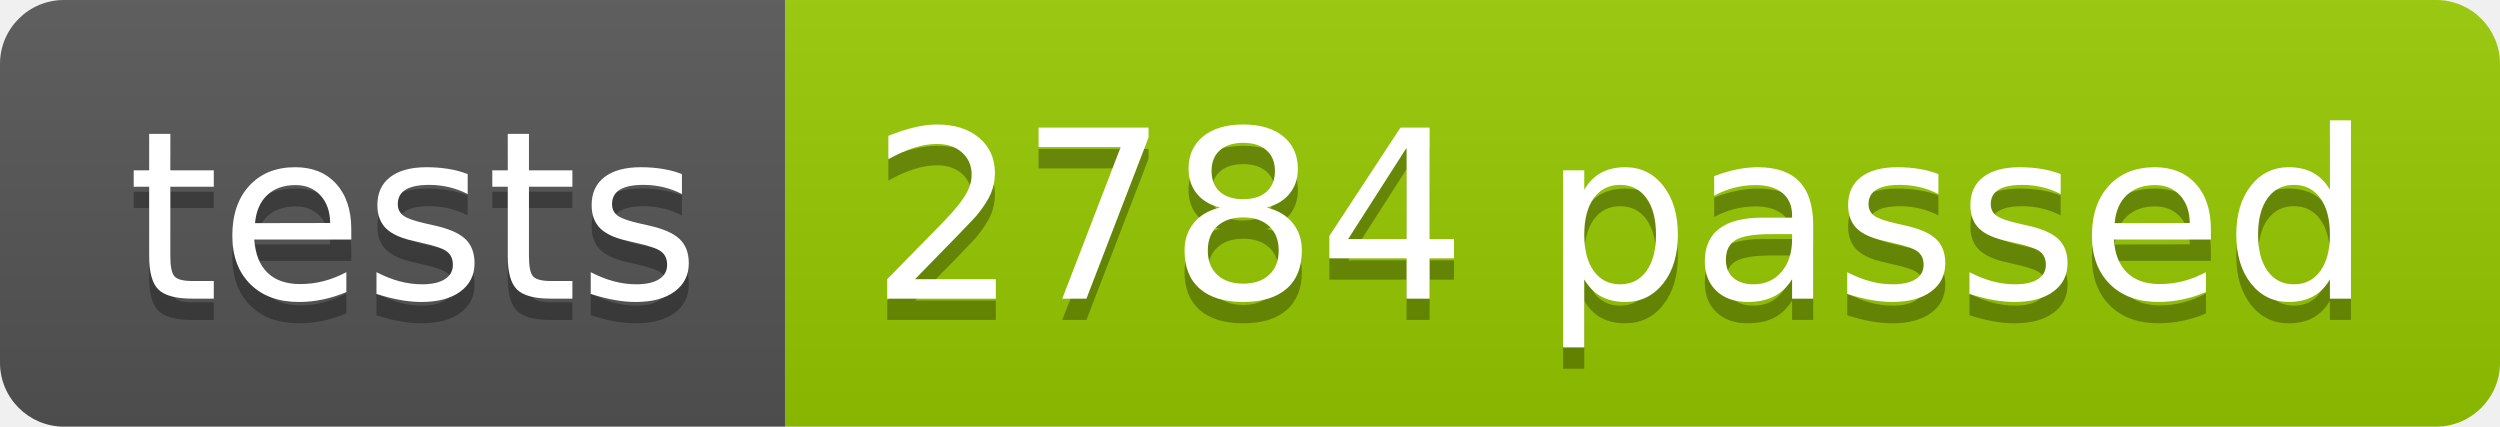
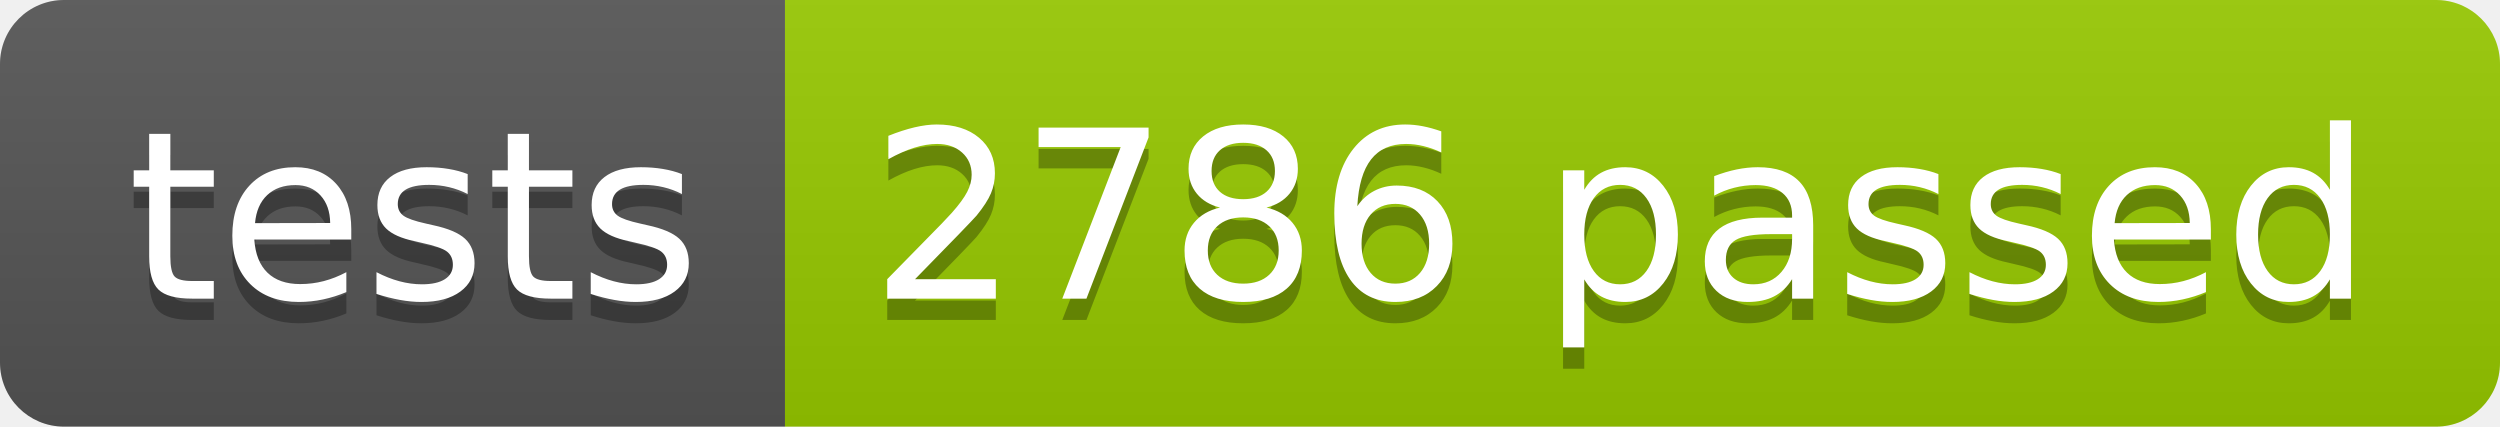
<svg xmlns="http://www.w3.org/2000/svg" width="117.2" height="20">
  <linearGradient id="smooth" x2="0" y2="100%">
    <stop offset="0" stop-color="#bbb" stop-opacity=".1" />
    <stop offset="1" stop-opacity=".1" />
  </linearGradient>
  <clipPath id="round">
    <rect width="117.2" height="20" rx="3" fill="#fff" />
  </clipPath>
  <g clip-path="url(#round)">
    <rect width="36.8" height="20" fill="#555" />
    <rect x="36.8" width="80.4" height="20" fill="#97CA00" />
    <rect width="117.2" height="20" fill="url(#smooth)" />
  </g>
  <g fill="#fff" text-anchor="middle" font-family="DejaVu Sans,Verdana,Geneva,sans-serif" font-size="110">
    <text x="194.0" y="150" fill="#010101" fill-opacity=".3" transform="scale(0.1)" textLength="268.0" lengthAdjust="spacing">tests</text>
    <text x="194.0" y="140" transform="scale(0.1)" textLength="268.0" lengthAdjust="spacing">tests</text>
-     <text x="760.0" y="150" fill="#010101" fill-opacity=".3" transform="scale(0.1)" textLength="704.0" lengthAdjust="spacing">2784 passed</text>
-     <text x="760.0" y="140" transform="scale(0.1)" textLength="704.0" lengthAdjust="spacing">2784 passed</text>
+     <text x="760.0" y="150" fill="#010101" fill-opacity=".3" transform="scale(0.1)" textLength="704.0" lengthAdjust="spacing">2786 passed</text>
+     <text x="760.0" y="140" transform="scale(0.1)" textLength="704.0" lengthAdjust="spacing">2786 passed</text>
  </g>
</svg>
